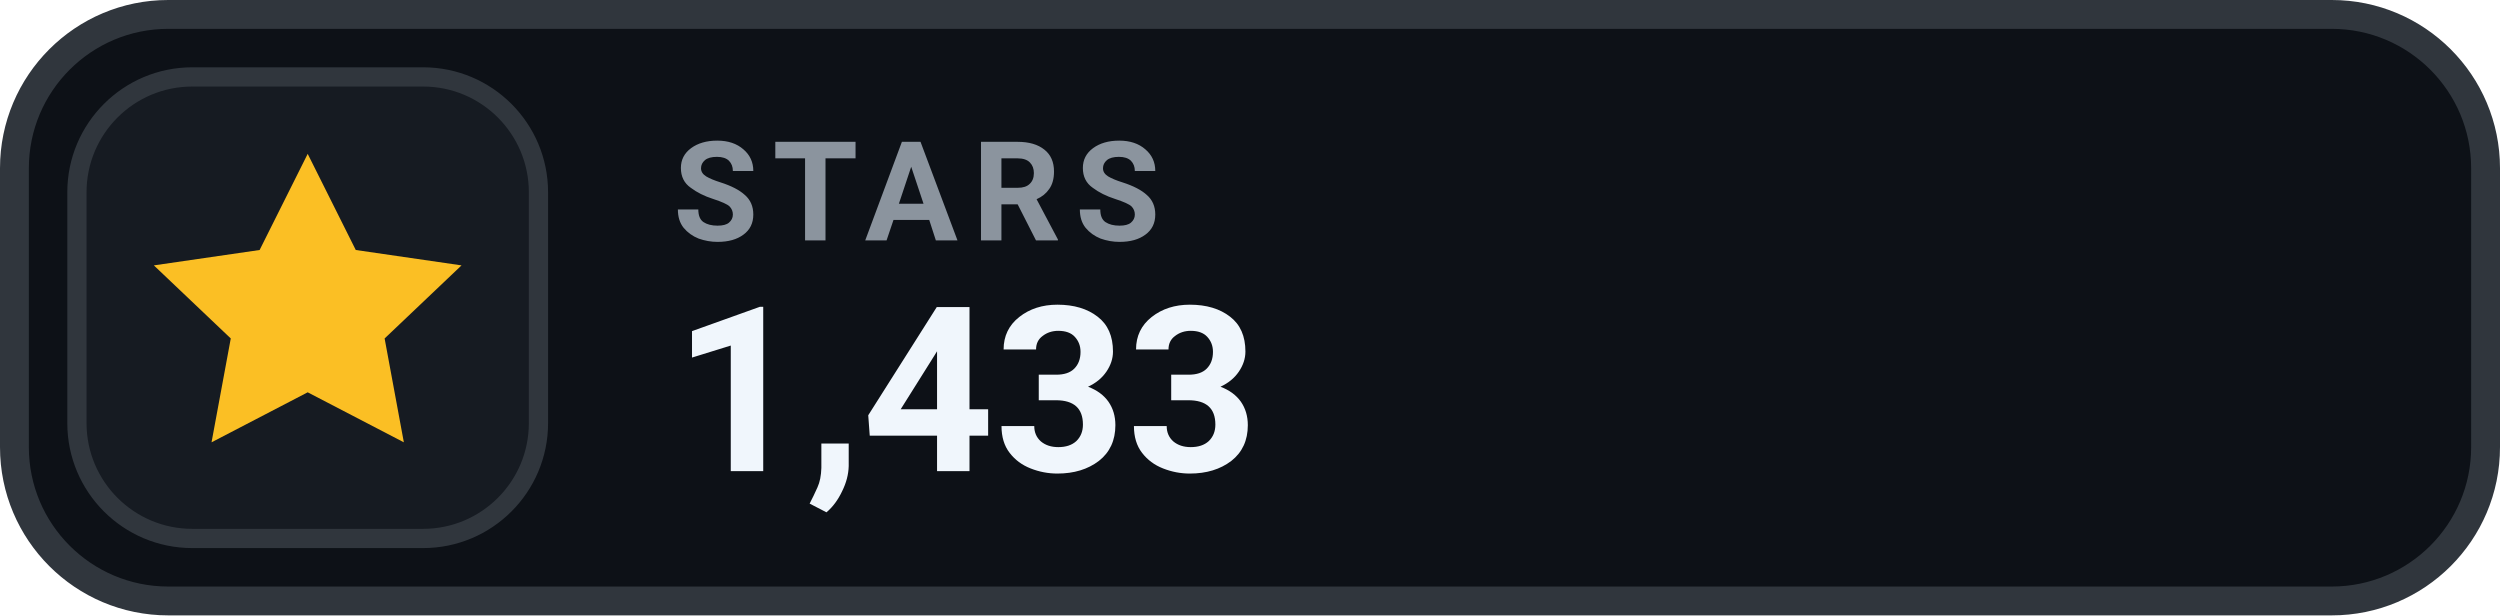
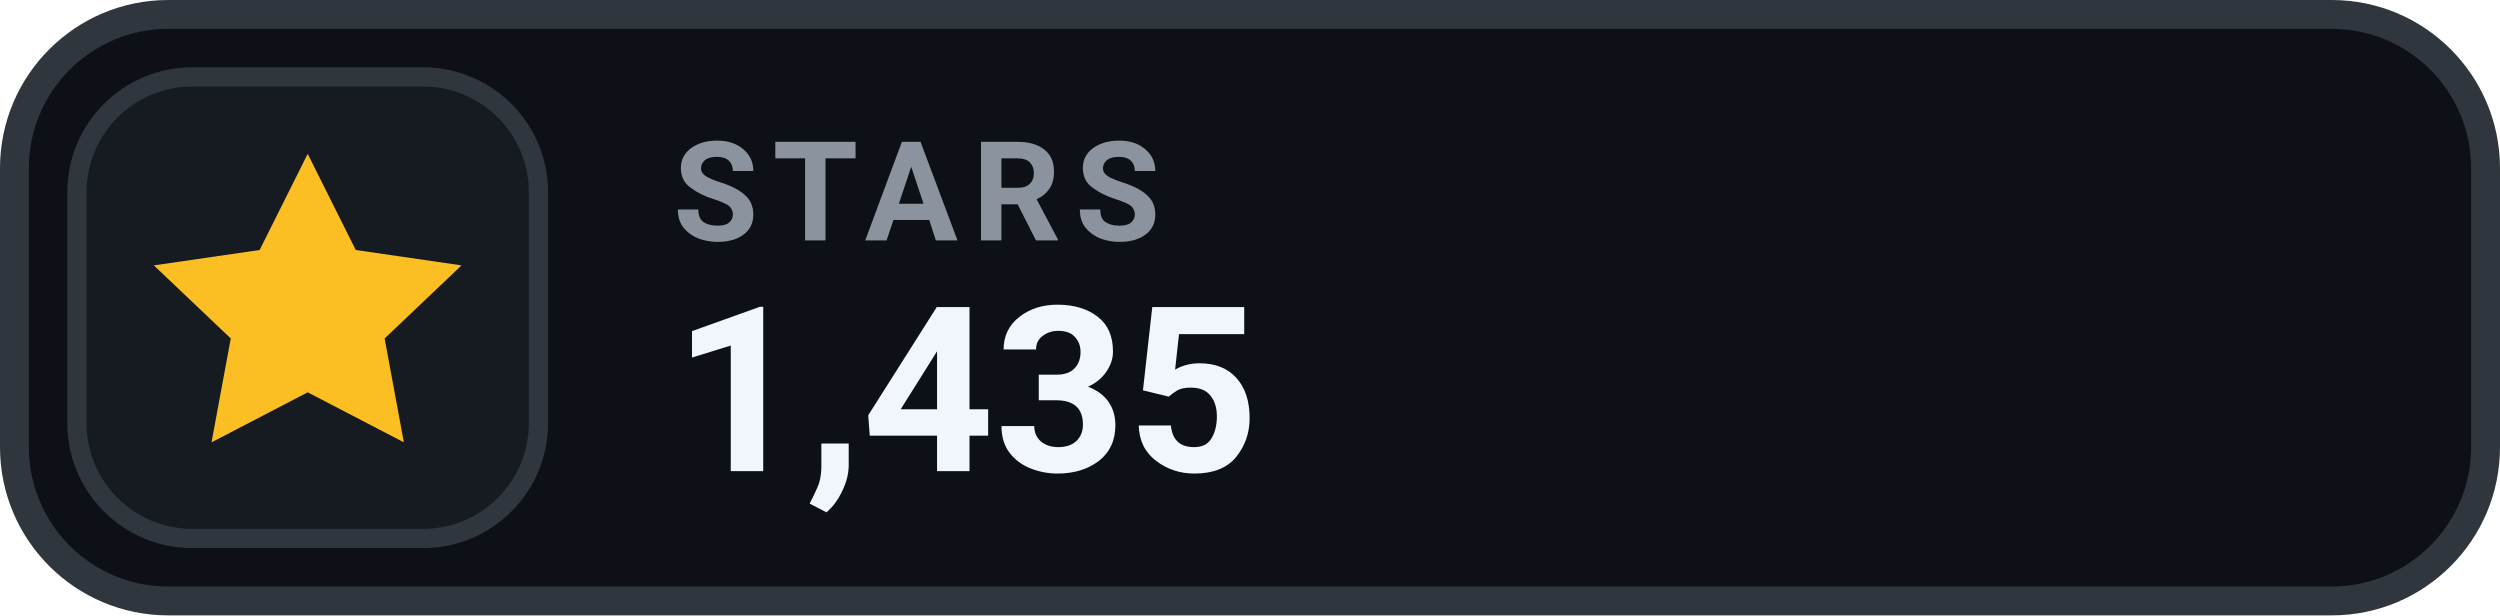
- <svg xmlns="http://www.w3.org/2000/svg" width="130" height="32" viewBox="0 0 130 32" role="img" aria-label="STARS 1,433">
+ <svg xmlns="http://www.w3.org/2000/svg" width="130" height="32" viewBox="0 0 130 32" role="img" aria-label="STARS 1,435">
  <rect x=".75" y=".75" width="128.5" height="30.5" rx="8" fill="#0D1117" stroke="#30363D" stroke-width="1.5" />
  <rect x="4" y="4" width="24" height="24" rx="6" fill="#161B22" stroke="#30363D" stroke-width="1" />
  <g transform="translate(16 16)" style="color:#FBBF24;">
    <path d="M0 -8 l2.5 5 5.5 .8 -4 3.8 1 5.4 -5 -2.6 -5 2.6 1 -5.4 -4 -3.8 5.5 -.8 Z" fill="currentColor" />
  </g>
  <text x="35" y="12.5" fill="#8B949E" font-family="-apple-system,BlinkMacSystemFont,'Segoe UI',Roboto,Helvetica,Arial,sans-serif" font-size="7.2" font-weight="700" letter-spacing=".75">STARS</text>
-   <text x="35" y="24.5" fill="#F0F6FC" font-family="-apple-system,BlinkMacSystemFont,'Segoe UI',Roboto,Helvetica,Arial,sans-serif" font-size="12" font-weight="700">1,433</text>
+   <text x="35" y="24.5" fill="#F0F6FC" font-family="-apple-system,BlinkMacSystemFont,'Segoe UI',Roboto,Helvetica,Arial,sans-serif" font-size="12" font-weight="700">1,435</text>
</svg>
